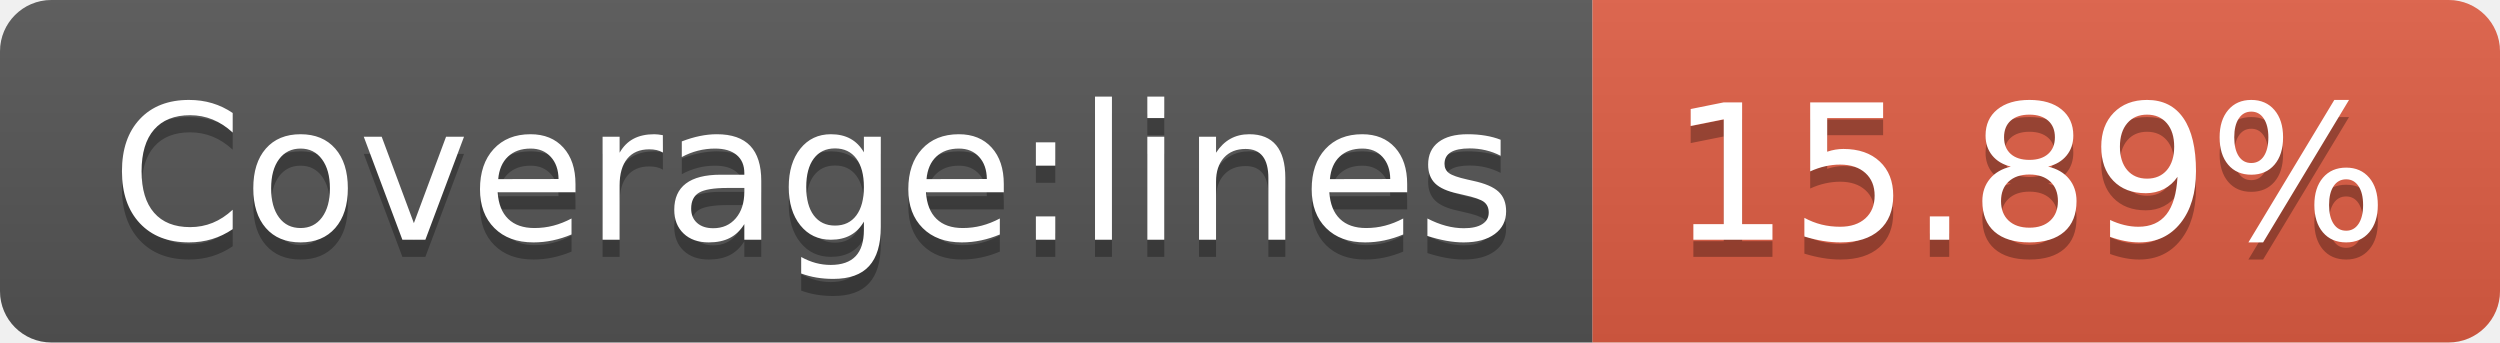
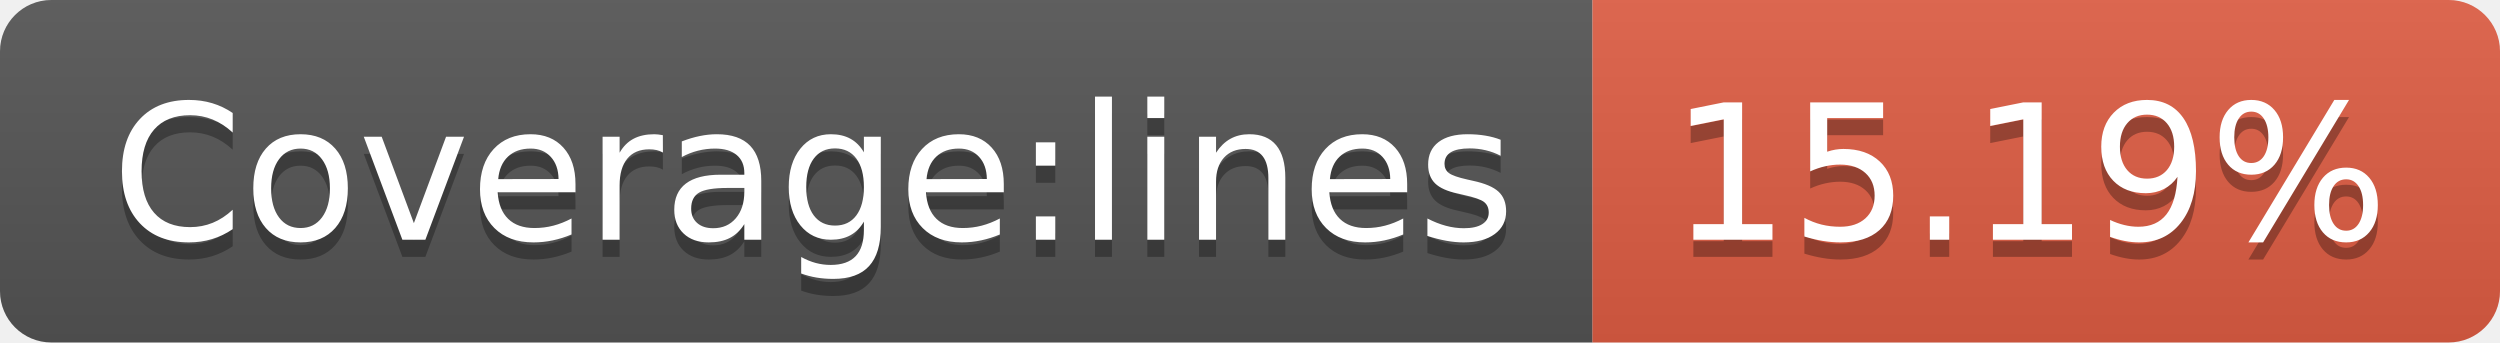
- <svg xmlns="http://www.w3.org/2000/svg" width="146" height="20" role="img" aria-label="Coverage:lines: 15.89%">
+ <svg xmlns="http://www.w3.org/2000/svg" width="146" height="20" role="img" aria-label="Coverage:lines: 15.19%">
  <linearGradient id="s" x2="0" y2="100%">
    <stop offset="0" stop-color="#bbb" stop-opacity=".1" />
    <stop offset="1" stop-opacity=".1" />
  </linearGradient>
  <clipPath id="r">
    <rect width="146" height="20" rx="3" fill="#fff" />
  </clipPath>
  <g clip-path="url(#r)">
    <rect width="93" height="20" fill="#555" />
    <rect x="93" width="53" height="20" fill="#e05d44" />
    <rect width="146" height="20" fill="url(#s)" />
  </g>
  <g fill="#fff" text-anchor="middle" font-family="Verdana,Geneva,DejaVu Sans,sans-serif" text-rendering="geometricPrecision" font-size="110">
    <text aria-hidden="true" x="475" y="150" fill="#010101" fill-opacity=".3" transform="scale(.1)" textLength="830">Coverage:lines</text>
    <text x="475" y="140" transform="scale(.1)" fill="#fff" textLength="830">Coverage:lines</text>
-     <text aria-hidden="true" x="1185" y="150" fill="#010101" fill-opacity=".3" transform="scale(.1)" textLength="430">15.89%</text>
-     <text x="1185" y="140" transform="scale(.1)" fill="#fff" textLength="430">15.89%</text>
+     <text aria-hidden="true" x="1185" y="150" fill="#010101" fill-opacity=".3" transform="scale(.1)" textLength="430">15.19%</text>
+     <text x="1185" y="140" transform="scale(.1)" fill="#fff" textLength="430">15.19%</text>
  </g>
</svg>
